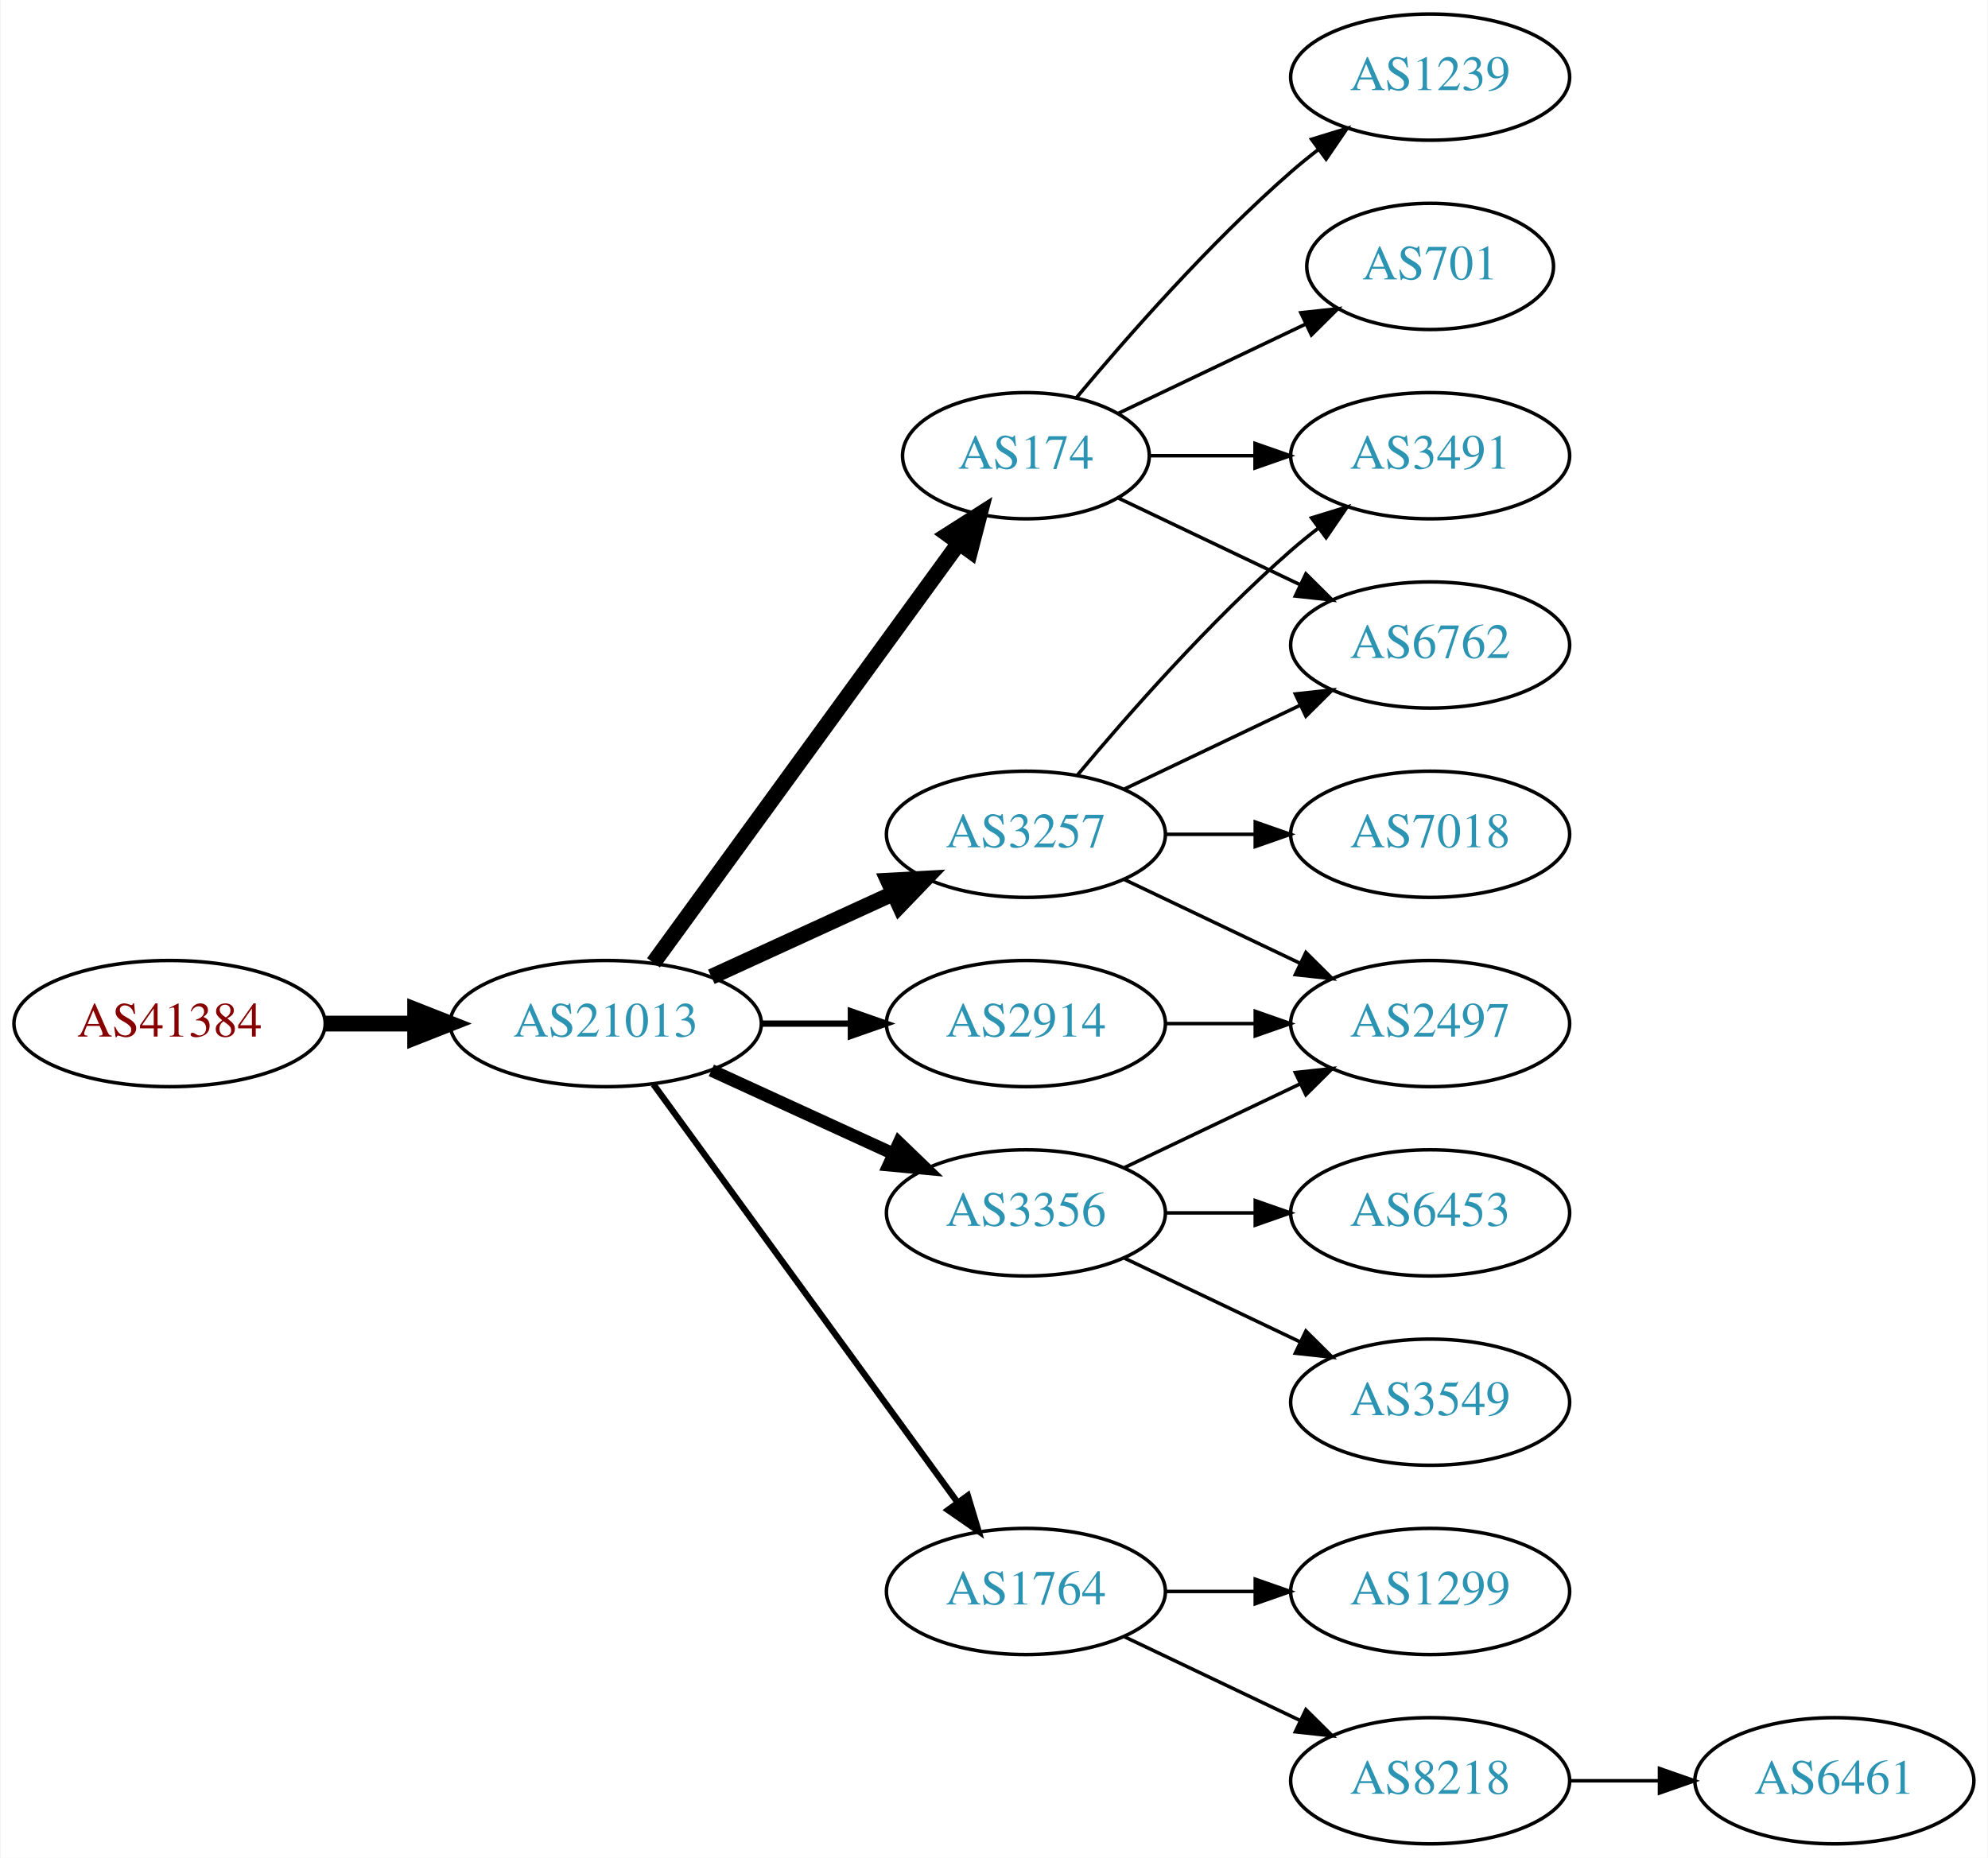
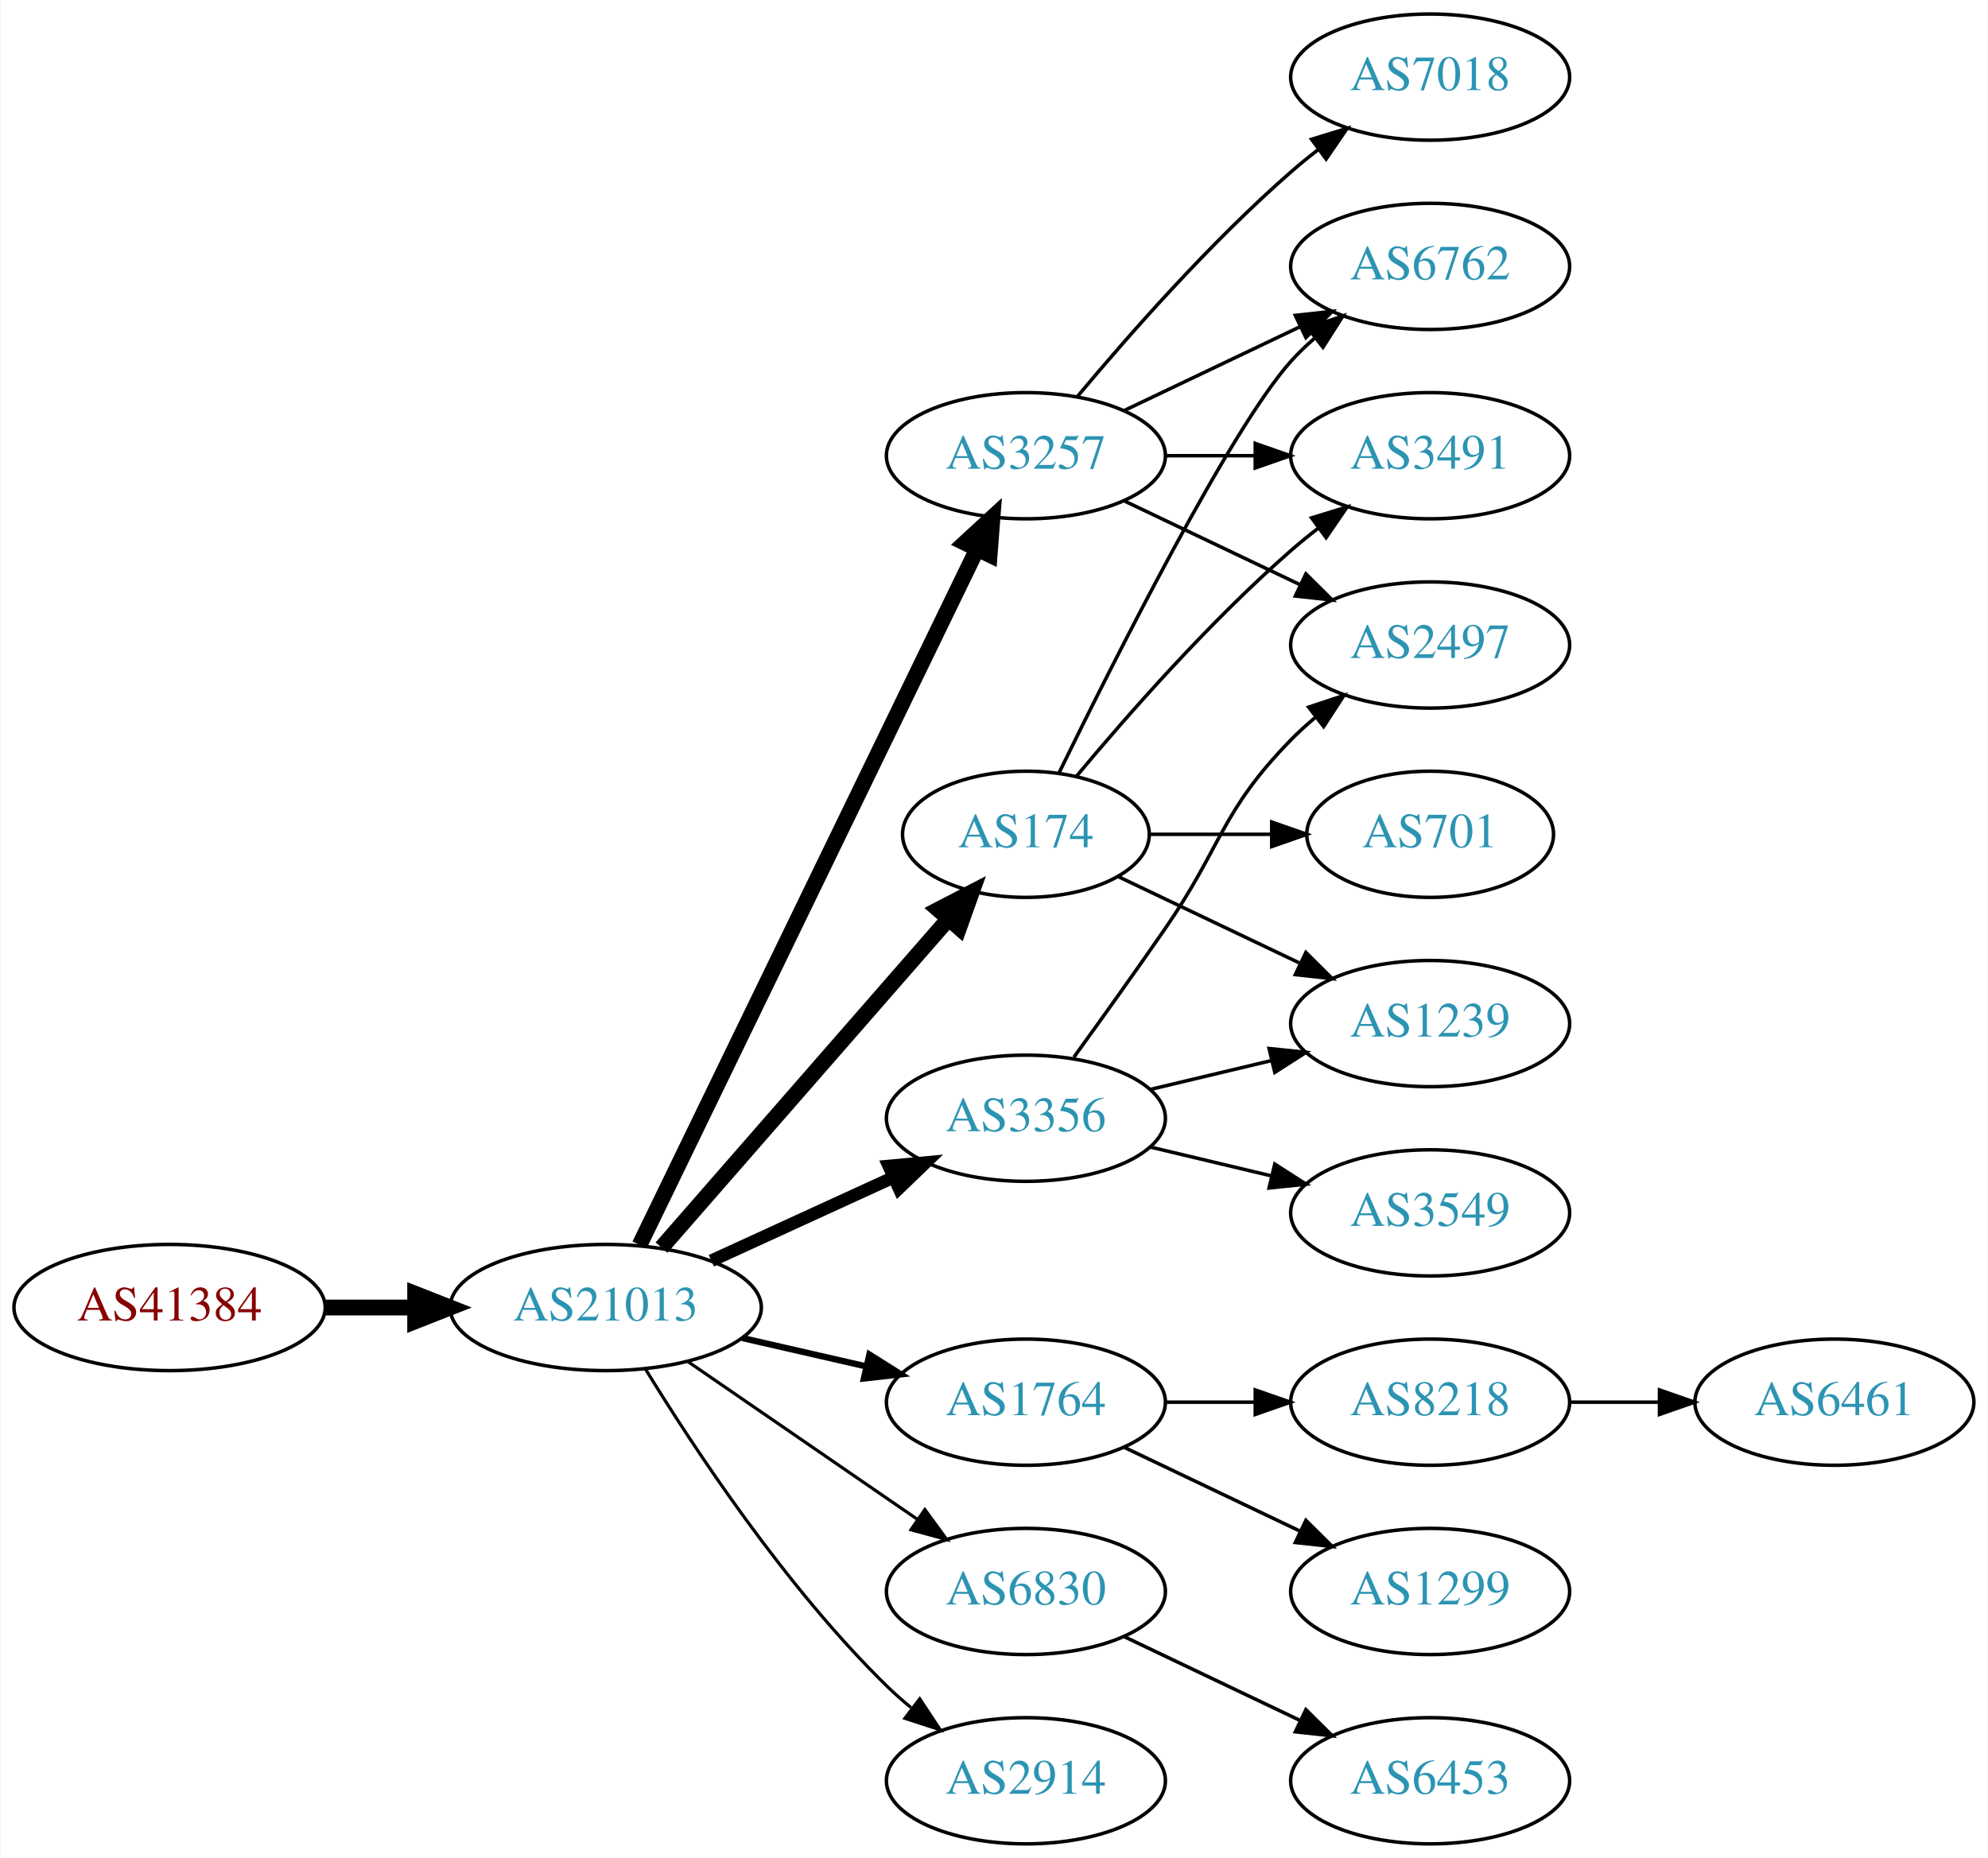
<svg xmlns="http://www.w3.org/2000/svg" xmlns:xlink="http://www.w3.org/1999/xlink" width="567pt" height="530pt" viewBox="0.00 0.00 566.66 530.00">
  <g id="graph0" class="graph" transform="scale(1 1) rotate(0) translate(4 526)">
    <polygon fill="white" stroke="none" points="-4,4 -4,-526 562.663,-526 562.663,4 -4,4" />
    <g id="node1" class="node">
      <g id="a_node1">
        <a xlink:href="/asn/41384" xlink:title="AS41384 ~ XT-AS [AT]">
-           <ellipse fill="#ffffff" stroke="black" cx="44.196" cy="-234" rx="44.393" ry="18" />
-           <text text-anchor="middle" x="44.196" y="-230.3" font-family="Times,serif" font-size="14.00" fill="#880000">AS41384</text>
+           <ellipse fill="#ffffff" stroke="black" cx="44.196" cy="-153" rx="44.393" ry="18" />
+           <text text-anchor="middle" x="44.196" y="-149.3" font-family="Times,serif" font-size="14.00" fill="#880000">AS41384</text>
        </a>
      </g>
    </g>
    <g id="node2" class="node">
      <g id="a_node2">
        <a xlink:href="/asn/21013" xlink:title="AS21013 ~ Wels, AT [AT]">
-           <ellipse fill="#ffffff" stroke="black" cx="168.588" cy="-234" rx="44.393" ry="18" />
-           <text text-anchor="middle" x="168.588" y="-230.3" font-family="Times,serif" font-size="14.00" fill="#2c94b3">AS21013</text>
+           <ellipse fill="#ffffff" stroke="black" cx="168.588" cy="-153" rx="44.393" ry="18" />
+           <text text-anchor="middle" x="168.588" y="-149.3" font-family="Times,serif" font-size="14.00" fill="#2c94b3">AS21013</text>
        </a>
      </g>
    </g>
    <g id="edge1" class="edge">
-       <path fill="none" stroke="black" stroke-width="4.5" d="M88.692,-234C96.898,-234 105.569,-234 114.041,-234" />
-       <polygon fill="black" stroke="black" stroke-width="4.5" points="114.233,-237.938 124.233,-234 114.233,-230.063 114.233,-237.938" />
+       <path fill="none" stroke="black" stroke-width="4.5" d="M88.692,-153C96.898,-153 105.569,-153 114.041,-153" />
+       <polygon fill="black" stroke="black" stroke-width="4.5" points="114.233,-156.938 124.233,-153 114.233,-149.063 114.233,-156.938" />
    </g>
    <g id="node3" class="node">
      <g id="a_node3">
-         <a xlink:href="/asn/3257" xlink:title="AS3257 ~ GTT [DE]">
-           <ellipse fill="#ffffff" stroke="black" cx="288.431" cy="-288" rx="39.794" ry="18" />
-           <text text-anchor="middle" x="288.431" y="-284.3" font-family="Times,serif" font-size="14.00" fill="#2c94b3">AS3257</text>
+         <a xlink:href="/asn/174" xlink:title="AS174 ~ Cogent Communications [US]">
+           <ellipse fill="#ffffff" stroke="black" cx="288.431" cy="-288" rx="35.194" ry="18" />
+           <text text-anchor="middle" x="288.431" y="-284.3" font-family="Times,serif" font-size="14.00" fill="#2c94b3">AS174</text>
        </a>
      </g>
    </g>
    <g id="edge2" class="edge">
-       <path fill="none" stroke="black" stroke-width="4.5" d="M198.718,-247.348C214.329,-254.502 233.727,-263.391 250.399,-271.03" />
-       <polygon fill="black" stroke="black" stroke-width="4.5" points="249.119,-274.775 259.851,-275.362 252.4,-267.616 249.119,-274.775" />
+       <path fill="none" stroke="black" stroke-width="4.5" d="M184.513,-170.098C205.168,-193.76 242.581,-236.62 266.157,-263.629" />
+       <polygon fill="black" stroke="black" stroke-width="4.5" points="263.453,-266.519 272.996,-271.463 269.386,-261.34 263.453,-266.519" />
    </g>
    <g id="node4" class="node">
      <g id="a_node4">
-         <a xlink:href="/asn/174" xlink:title="AS174 ~ Cogent Communications [US]">
-           <ellipse fill="#ffffff" stroke="black" cx="288.431" cy="-396" rx="35.194" ry="18" />
-           <text text-anchor="middle" x="288.431" y="-392.3" font-family="Times,serif" font-size="14.00" fill="#2c94b3">AS174</text>
+         <a xlink:href="/asn/3356" xlink:title="AS3356 ~ Level 3 Parent, LLC [US]">
+           <ellipse fill="#ffffff" stroke="black" cx="288.431" cy="-207" rx="39.794" ry="18" />
+           <text text-anchor="middle" x="288.431" y="-203.3" font-family="Times,serif" font-size="14.00" fill="#2c94b3">AS3356</text>
        </a>
      </g>
    </g>
    <g id="edge3" class="edge">
-       <path fill="none" stroke="black" stroke-width="4.5" d="M182.199,-251.337C203.129,-280.109 245.119,-337.834 269.25,-371.007" />
-       <polygon fill="black" stroke="black" stroke-width="4.5" points="266.197,-373.503 275.263,-379.273 272.565,-368.87 266.197,-373.503" />
+       <path fill="none" stroke="black" stroke-width="3.6" d="M198.718,-166.348C214.329,-173.502 233.727,-182.391 250.399,-190.03" />
+       <polygon fill="black" stroke="black" stroke-width="3.6" points="249.302,-193.378 259.851,-194.362 252.218,-187.014 249.302,-193.378" />
    </g>
    <g id="node5" class="node">
      <g id="a_node5">
-         <a xlink:href="/asn/3356" xlink:title="AS3356 ~ Level 3 Parent, LLC [US]">
-           <ellipse fill="#ffffff" stroke="black" cx="288.431" cy="-180" rx="39.794" ry="18" />
-           <text text-anchor="middle" x="288.431" y="-176.3" font-family="Times,serif" font-size="14.00" fill="#2c94b3">AS3356</text>
+         <a xlink:href="/asn/3257" xlink:title="AS3257 ~ GTT [DE]">
+           <ellipse fill="#ffffff" stroke="black" cx="288.431" cy="-396" rx="39.794" ry="18" />
+           <text text-anchor="middle" x="288.431" y="-392.3" font-family="Times,serif" font-size="14.00" fill="#2c94b3">AS3257</text>
        </a>
      </g>
    </g>
    <g id="edge4" class="edge">
-       <path fill="none" stroke="black" stroke-width="3.6" d="M198.718,-220.652C214.329,-213.498 233.727,-204.609 250.399,-196.97" />
-       <polygon fill="black" stroke="black" stroke-width="3.6" points="252.218,-199.986 259.851,-192.638 249.302,-193.622 252.218,-199.986" />
+       <path fill="none" stroke="black" stroke-width="4.5" d="M178.253,-170.868C198.734,-213.101 250.221,-319.272 274.447,-369.227" />
+       <polygon fill="black" stroke="black" stroke-width="4.5" points="271.005,-371.154 278.912,-378.433 278.091,-367.717 271.005,-371.154" />
    </g>
    <g id="node6" class="node">
      <g id="a_node6">
        <a xlink:href="/asn/1764" xlink:title="AS1764 ~ NEXTLAYER-AS [AT]">
-           <ellipse fill="#ffffff" stroke="black" cx="288.431" cy="-72" rx="39.794" ry="18" />
-           <text text-anchor="middle" x="288.431" y="-68.3" font-family="Times,serif" font-size="14.00" fill="#2c94b3">AS1764</text>
+           <ellipse fill="#ffffff" stroke="black" cx="288.431" cy="-126" rx="39.794" ry="18" />
+           <text text-anchor="middle" x="288.431" y="-122.3" font-family="Times,serif" font-size="14.00" fill="#2c94b3">AS1764</text>
        </a>
      </g>
    </g>
    <g id="edge5" class="edge">
-       <path fill="none" stroke="black" stroke-width="1.8" d="M182.199,-216.663C203.02,-188.04 244.683,-130.767 268.871,-97.514" />
-       <polygon fill="black" stroke="black" stroke-width="1.8" points="271.858,-99.358 274.91,-89.212 266.197,-95.24 271.858,-99.358" />
+       <path fill="none" stroke="black" stroke-width="1.8" d="M207.523,-144.308C218.764,-141.733 231.176,-138.889 242.799,-136.226" />
+       <polygon fill="black" stroke="black" stroke-width="1.8" points="243.795,-139.588 252.761,-133.943 242.232,-132.765 243.795,-139.588" />
    </g>
    <g id="node7" class="node">
      <g id="a_node7">
+         <a xlink:href="/asn/6830" xlink:title="AS6830 ~ LGI-UPC [AT]">
+           <ellipse fill="#ffffff" stroke="black" cx="288.431" cy="-72" rx="39.794" ry="18" />
+           <text text-anchor="middle" x="288.431" y="-68.3" font-family="Times,serif" font-size="14.00" fill="#2c94b3">AS6830</text>
+         </a>
+       </g>
+     </g>
+     <g id="edge6" class="edge">
+       <path fill="none" stroke="black" stroke-width="0.9" d="M192.031,-137.574C210.612,-124.802 237.173,-106.545 257.553,-92.537" />
+       <polygon fill="black" stroke="black" stroke-width="0.9" points="259.609,-95.371 265.867,-86.822 255.643,-89.602 259.609,-95.371" />
+     </g>
+     <g id="node8" class="node">
+       <g id="a_node8">
        <a xlink:href="/asn/2914" xlink:title="AS2914 ~ NTT America, Inc. [US]">
-           <ellipse fill="#ffffff" stroke="black" cx="288.431" cy="-234" rx="39.794" ry="18" />
-           <text text-anchor="middle" x="288.431" y="-230.3" font-family="Times,serif" font-size="14.00" fill="#2c94b3">AS2914</text>
-         </a>
-       </g>
-     </g>
-     <g id="edge6" class="edge">
-       <path fill="none" stroke="black" stroke-width="1.8" d="M212.799,-234C221.112,-234 229.875,-234 238.357,-234" />
-       <polygon fill="black" stroke="black" stroke-width="1.8" points="238.516,-237.5 248.516,-234 238.516,-230.5 238.516,-237.5" />
+           <ellipse fill="#ffffff" stroke="black" cx="288.431" cy="-18" rx="39.794" ry="18" />
+           <text text-anchor="middle" x="288.431" y="-14.3" font-family="Times,serif" font-size="14.00" fill="#2c94b3">AS2914</text>
+         </a>
+       </g>
+     </g>
+     <g id="edge7" class="edge">
+       <path fill="none" stroke="black" stroke-width="0.9" d="M179.854,-135.56C193.662,-113.009 219.851,-73.278 248.784,-45 250.924,-42.908 253.242,-40.863 255.642,-38.895" />
+       <polygon fill="black" stroke="black" stroke-width="0.9" points="258.152,-41.382 263.983,-32.536 253.908,-35.815 258.152,-41.382" />
    </g>
    <g id="node9" class="node">
      <g id="a_node9">
+         <a xlink:href="/asn/6762" xlink:title="AS6762 ~ TELECOM ITALIA SPARKLE S.p.A. [IT]">
+           <ellipse fill="#ffffff" stroke="black" cx="403.724" cy="-450" rx="39.794" ry="18" />
+           <text text-anchor="middle" x="403.724" y="-446.3" font-family="Times,serif" font-size="14.00" fill="#2c94b3">AS6762</text>
+         </a>
+       </g>
+     </g>
+     <g id="edge8" class="edge">
+       <path fill="none" stroke="black" d="M297.869,-305.511C313.487,-337.509 346.874,-403.893 364.077,-423 366.08,-425.224 368.298,-427.363 370.631,-429.397" />
+       <polygon fill="black" stroke="black" points="368.829,-432.433 378.85,-435.873 373.161,-426.935 368.829,-432.433" />
+     </g>
+     <g id="node10" class="node">
+       <g id="a_node10">
        <a xlink:href="/asn/3491" xlink:title="AS3491 ~ PCCW Global, Inc. [US]">
          <ellipse fill="#ffffff" stroke="black" cx="403.724" cy="-396" rx="39.794" ry="18" />
          <text text-anchor="middle" x="403.724" y="-392.3" font-family="Times,serif" font-size="14.00" fill="#2c94b3">AS3491</text>
        </a>
      </g>
    </g>
-     <g id="edge12" class="edge">
-       <path fill="none" stroke="black" d="M303.061,-304.817C317.343,-321.929 340.89,-348.745 364.077,-369 366.543,-371.154 369.182,-373.294 371.879,-375.372" />
+     <g id="edge9" class="edge">
+       <path fill="none" stroke="black" d="M302.796,-304.499C317.051,-321.596 340.746,-348.619 364.077,-369 366.543,-371.154 369.182,-373.294 371.879,-375.372" />
      <polygon fill="black" stroke="black" points="369.904,-378.264 380.033,-381.37 374.052,-372.625 369.904,-378.264" />
    </g>
-     <g id="node10" class="node">
-       <g id="a_node10">
-         <a xlink:href="/asn/6762" xlink:title="AS6762 ~ TELECOM ITALIA SPARKLE S.p.A. [IT]">
-           <ellipse fill="#ffffff" stroke="black" cx="403.724" cy="-342" rx="39.794" ry="18" />
-           <text text-anchor="middle" x="403.724" y="-338.3" font-family="Times,serif" font-size="14.00" fill="#2c94b3">AS6762</text>
-         </a>
-       </g>
-     </g>
-     <g id="edge14" class="edge">
-       <path fill="none" stroke="black" d="M316.567,-300.934C331.561,-308.081 350.382,-317.052 366.605,-324.785" />
-       <polygon fill="black" stroke="black" points="365.276,-328.028 375.809,-329.171 368.288,-321.709 365.276,-328.028" />
+     <g id="node11" class="node">
+       <g id="a_node11">
+         <a xlink:href="/asn/1239" xlink:title="AS1239 ~ Sprint [US]">
+           <ellipse fill="#ffffff" stroke="black" cx="403.724" cy="-234" rx="39.794" ry="18" />
+           <text text-anchor="middle" x="403.724" y="-230.3" font-family="Times,serif" font-size="14.00" fill="#2c94b3">AS1239</text>
+         </a>
+       </g>
+     </g>
+     <g id="edge10" class="edge">
+       <path fill="none" stroke="black" d="M314.856,-275.881C330.159,-268.587 349.882,-259.186 366.764,-251.14" />
+       <polygon fill="black" stroke="black" points="368.283,-254.293 375.804,-246.831 365.271,-247.974 368.283,-254.293" />
    </g>
    <g id="node12" class="node">
      <g id="a_node12">
-         <a xlink:href="/asn/7018" xlink:title="AS7018 ~ AT&amp;T Services, Inc. [US]">
-           <ellipse fill="#ffffff" stroke="black" cx="403.724" cy="-288" rx="39.794" ry="18" />
-           <text text-anchor="middle" x="403.724" y="-284.3" font-family="Times,serif" font-size="14.00" fill="#2c94b3">AS7018</text>
+         <a xlink:href="/asn/701" xlink:title="AS701 ~ UUNET [US]">
+           <ellipse fill="#ffffff" stroke="black" cx="403.724" cy="-288" rx="35.194" ry="18" />
+           <text text-anchor="middle" x="403.724" y="-284.3" font-family="Times,serif" font-size="14.00" fill="#2c94b3">AS701</text>
        </a>
      </g>
    </g>
    <g id="edge11" class="edge">
-       <path fill="none" stroke="black" d="M328.103,-288C336.306,-288 345.07,-288 353.602,-288" />
-       <polygon fill="black" stroke="black" points="353.841,-291.5 363.841,-288 353.841,-284.5 353.841,-291.5" />
+       <path fill="none" stroke="black" d="M323.73,-288C334.6,-288 346.778,-288 358.255,-288" />
+       <polygon fill="black" stroke="black" points="358.541,-291.5 368.541,-288 358.541,-284.5 358.541,-291.5" />
+     </g>
+     <g id="edge12" class="edge">
+       <path fill="none" stroke="black" d="M324.038,-215.248C334.909,-217.838 347.064,-220.735 358.506,-223.462" />
+       <polygon fill="black" stroke="black" points="357.789,-226.889 368.328,-225.803 359.412,-220.08 357.789,-226.889" />
    </g>
    <g id="node13" class="node">
      <g id="a_node13">
        <a xlink:href="/asn/2497" xlink:title="AS2497 ~ Internet Initiative Japan Inc. [JP]">
-           <ellipse fill="#ffffff" stroke="black" cx="403.724" cy="-234" rx="39.794" ry="18" />
-           <text text-anchor="middle" x="403.724" y="-230.3" font-family="Times,serif" font-size="14.00" fill="#2c94b3">AS2497</text>
+           <ellipse fill="#ffffff" stroke="black" cx="403.724" cy="-342" rx="39.794" ry="18" />
+           <text text-anchor="middle" x="403.724" y="-338.3" font-family="Times,serif" font-size="14.00" fill="#2c94b3">AS2497</text>
        </a>
      </g>
    </g>
    <g id="edge13" class="edge">
-       <path fill="none" stroke="black" d="M316.567,-275.066C331.561,-267.919 350.382,-258.948 366.605,-251.215" />
-       <polygon fill="black" stroke="black" points="368.288,-254.291 375.809,-246.829 365.276,-247.972 368.288,-254.291" />
-     </g>
-     <g id="node8" class="node">
-       <g id="a_node8">
-         <a xlink:href="/asn/1239" xlink:title="AS1239 ~ Sprint [US]">
+       <path fill="none" stroke="black" d="M302.11,-224.406C309.725,-234.937 319.558,-248.67 328.077,-261 344.473,-284.731 343.905,-294.383 364.077,-315 366.17,-317.139 368.453,-319.218 370.83,-321.21" />
+       <polygon fill="black" stroke="black" points="369.074,-324.275 379.13,-327.611 373.349,-318.732 369.074,-324.275" />
+     </g>
+     <g id="node14" class="node">
+       <g id="a_node14">
+         <a xlink:href="/asn/3549" xlink:title="AS3549 ~ Level 3 Parent, LLC [US]">
+           <ellipse fill="#ffffff" stroke="black" cx="403.724" cy="-180" rx="39.794" ry="18" />
+           <text text-anchor="middle" x="403.724" y="-176.3" font-family="Times,serif" font-size="14.00" fill="#2c94b3">AS3549</text>
+         </a>
+       </g>
+     </g>
+     <g id="edge14" class="edge">
+       <path fill="none" stroke="black" d="M324.038,-198.752C334.909,-196.162 347.064,-193.265 358.506,-190.538" />
+       <polygon fill="black" stroke="black" points="359.412,-193.92 368.328,-188.197 357.789,-187.111 359.412,-193.92" />
+     </g>
+     <g id="edge16" class="edge">
+       <path fill="none" stroke="black" d="M316.567,-408.934C331.561,-416.081 350.382,-425.052 366.605,-432.785" />
+       <polygon fill="black" stroke="black" points="365.276,-436.028 375.809,-437.171 368.288,-429.709 365.276,-436.028" />
+     </g>
+     <g id="edge17" class="edge">
+       <path fill="none" stroke="black" d="M328.103,-396C336.306,-396 345.07,-396 353.602,-396" />
+       <polygon fill="black" stroke="black" points="353.841,-399.5 363.841,-396 353.841,-392.5 353.841,-399.5" />
+     </g>
+     <g id="edge15" class="edge">
+       <path fill="none" stroke="black" d="M316.567,-383.066C331.561,-375.919 350.382,-366.948 366.605,-359.215" />
+       <polygon fill="black" stroke="black" points="368.288,-362.291 375.809,-354.829 365.276,-355.972 368.288,-362.291" />
+     </g>
+     <g id="node15" class="node">
+       <g id="a_node15">
+         <a xlink:href="/asn/7018" xlink:title="AS7018 ~ AT&amp;T Services, Inc. [US]">
          <ellipse fill="#ffffff" stroke="black" cx="403.724" cy="-504" rx="39.794" ry="18" />
-           <text text-anchor="middle" x="403.724" y="-500.3" font-family="Times,serif" font-size="14.00" fill="#2c94b3">AS1239</text>
-         </a>
-       </g>
-     </g>
-     <g id="edge7" class="edge">
-       <path fill="none" stroke="black" d="M302.796,-412.499C317.051,-429.596 340.746,-456.619 364.077,-477 366.543,-479.154 369.182,-481.294 371.879,-483.372" />
+           <text text-anchor="middle" x="403.724" y="-500.3" font-family="Times,serif" font-size="14.00" fill="#2c94b3">AS7018</text>
+         </a>
+       </g>
+     </g>
+     <g id="edge18" class="edge">
+       <path fill="none" stroke="black" d="M303.061,-412.817C317.343,-429.929 340.89,-456.745 364.077,-477 366.543,-479.154 369.182,-481.294 371.879,-483.372" />
      <polygon fill="black" stroke="black" points="369.904,-486.264 380.033,-489.37 374.052,-480.625 369.904,-486.264" />
-     </g>
-     <g id="edge8" class="edge">
-       <path fill="none" stroke="black" d="M323.73,-396C333.107,-396 343.457,-396 353.492,-396" />
-       <polygon fill="black" stroke="black" points="353.781,-399.5 363.781,-396 353.781,-392.5 353.781,-399.5" />
-     </g>
-     <g id="edge9" class="edge">
-       <path fill="none" stroke="black" d="M314.856,-383.881C330.159,-376.587 349.882,-367.186 366.764,-359.14" />
-       <polygon fill="black" stroke="black" points="368.283,-362.293 375.804,-354.831 365.271,-355.974 368.283,-362.293" />
-     </g>
-     <g id="node11" class="node">
-       <g id="a_node11">
-         <a xlink:href="/asn/701" xlink:title="AS701 ~ UUNET [US]">
-           <ellipse fill="#ffffff" stroke="black" cx="403.724" cy="-450" rx="35.194" ry="18" />
-           <text text-anchor="middle" x="403.724" y="-446.3" font-family="Times,serif" font-size="14.00" fill="#2c94b3">AS701</text>
-         </a>
-       </g>
-     </g>
-     <g id="edge10" class="edge">
-       <path fill="none" stroke="black" d="M314.856,-408.119C330.599,-415.622 351.021,-425.356 368.214,-433.551" />
-       <polygon fill="black" stroke="black" points="366.85,-436.779 377.383,-437.922 369.862,-430.46 366.85,-436.779" />
-     </g>
-     <g id="edge18" class="edge">
-       <path fill="none" stroke="black" d="M316.567,-192.934C331.561,-200.081 350.382,-209.052 366.605,-216.785" />
-       <polygon fill="black" stroke="black" points="365.276,-220.028 375.809,-221.171 368.288,-213.709 365.276,-220.028" />
    </g>
    <g id="node16" class="node">
      <g id="a_node16">
-         <a xlink:href="/asn/6453" xlink:title="AS6453 ~ TATA COMMUNICATIONS (AMERICA) INC [US]">
-           <ellipse fill="#ffffff" stroke="black" cx="403.724" cy="-180" rx="39.794" ry="18" />
-           <text text-anchor="middle" x="403.724" y="-176.3" font-family="Times,serif" font-size="14.00" fill="#2c94b3">AS6453</text>
-         </a>
-       </g>
-     </g>
-     <g id="edge17" class="edge">
-       <path fill="none" stroke="black" d="M328.103,-180C336.306,-180 345.07,-180 353.602,-180" />
-       <polygon fill="black" stroke="black" points="353.841,-183.5 363.841,-180 353.841,-176.5 353.841,-183.5" />
+         <a xlink:href="/asn/8218" xlink:title="AS8218 ~ legacy Neotelecoms [FR]">
+           <ellipse fill="#ffffff" stroke="black" cx="403.724" cy="-126" rx="39.794" ry="18" />
+           <text text-anchor="middle" x="403.724" y="-122.3" font-family="Times,serif" font-size="14.00" fill="#2c94b3">AS8218</text>
+         </a>
+       </g>
+     </g>
+     <g id="edge19" class="edge">
+       <path fill="none" stroke="black" d="M328.103,-126C336.306,-126 345.07,-126 353.602,-126" />
+       <polygon fill="black" stroke="black" points="353.841,-129.5 363.841,-126 353.841,-122.5 353.841,-129.5" />
    </g>
    <g id="node17" class="node">
      <g id="a_node17">
-         <a xlink:href="/asn/3549" xlink:title="AS3549 ~ Level 3 Parent, LLC [US]">
-           <ellipse fill="#ffffff" stroke="black" cx="403.724" cy="-126" rx="39.794" ry="18" />
-           <text text-anchor="middle" x="403.724" y="-122.3" font-family="Times,serif" font-size="14.00" fill="#2c94b3">AS3549</text>
-         </a>
-       </g>
-     </g>
-     <g id="edge19" class="edge">
-       <path fill="none" stroke="black" d="M316.567,-167.066C331.561,-159.919 350.382,-150.948 366.605,-143.215" />
-       <polygon fill="black" stroke="black" points="368.288,-146.291 375.809,-138.829 365.276,-139.972 368.288,-146.291" />
-     </g>
-     <g id="node14" class="node">
-       <g id="a_node14">
        <a xlink:href="/asn/1299" xlink:title="AS1299 ~ Telia Carrier [EU]">
          <ellipse fill="#ffffff" stroke="black" cx="403.724" cy="-72" rx="39.794" ry="18" />
          <text text-anchor="middle" x="403.724" y="-68.3" font-family="Times,serif" font-size="14.00" fill="#2c94b3">AS1299</text>
        </a>
      </g>
    </g>
-     <g id="edge15" class="edge">
-       <path fill="none" stroke="black" d="M328.103,-72C336.306,-72 345.07,-72 353.602,-72" />
-       <polygon fill="black" stroke="black" points="353.841,-75.5 363.841,-72 353.841,-68.5 353.841,-75.5" />
-     </g>
-     <g id="node15" class="node">
-       <g id="a_node15">
-         <a xlink:href="/asn/8218" xlink:title="AS8218 ~ legacy Neotelecoms [FR]">
+     <g id="edge20" class="edge">
+       <path fill="none" stroke="black" d="M316.567,-113.066C331.561,-105.919 350.382,-96.948 366.605,-89.215" />
+       <polygon fill="black" stroke="black" points="368.288,-92.291 375.809,-84.829 365.276,-85.972 368.288,-92.291" />
+     </g>
+     <g id="node19" class="node">
+       <g id="a_node19">
+         <a xlink:href="/asn/6453" xlink:title="AS6453 ~ TATA COMMUNICATIONS (AMERICA) INC [US]">
          <ellipse fill="#ffffff" stroke="black" cx="403.724" cy="-18" rx="39.794" ry="18" />
-           <text text-anchor="middle" x="403.724" y="-14.3" font-family="Times,serif" font-size="14.00" fill="#2c94b3">AS8218</text>
-         </a>
-       </g>
-     </g>
-     <g id="edge16" class="edge">
+           <text text-anchor="middle" x="403.724" y="-14.3" font-family="Times,serif" font-size="14.00" fill="#2c94b3">AS6453</text>
+         </a>
+       </g>
+     </g>
+     <g id="edge22" class="edge">
      <path fill="none" stroke="black" d="M316.567,-59.066C331.561,-51.919 350.382,-42.948 366.605,-35.215" />
      <polygon fill="black" stroke="black" points="368.288,-38.291 375.809,-30.829 365.276,-31.972 368.288,-38.291" />
-     </g>
-     <g id="edge20" class="edge">
-       <path fill="none" stroke="black" d="M328.103,-234C336.306,-234 345.07,-234 353.602,-234" />
-       <polygon fill="black" stroke="black" points="353.841,-237.5 363.841,-234 353.841,-230.5 353.841,-237.5" />
    </g>
    <g id="node18" class="node">
      <g id="a_node18">
        <a xlink:href="/asn/6461" xlink:title="AS6461 ~ Zayo Bandwidth [US]">
-           <ellipse fill="#ffffff" stroke="black" cx="519.017" cy="-18" rx="39.794" ry="18" />
-           <text text-anchor="middle" x="519.017" y="-14.3" font-family="Times,serif" font-size="14.00" fill="#2c94b3">AS6461</text>
+           <ellipse fill="#ffffff" stroke="black" cx="519.017" cy="-126" rx="39.794" ry="18" />
+           <text text-anchor="middle" x="519.017" y="-122.3" font-family="Times,serif" font-size="14.00" fill="#2c94b3">AS6461</text>
        </a>
      </g>
    </g>
    <g id="edge21" class="edge">
-       <path fill="none" stroke="black" d="M443.396,-18C451.599,-18 460.363,-18 468.895,-18" />
-       <polygon fill="black" stroke="black" points="469.134,-21.5 479.134,-18 469.134,-14.5 469.134,-21.5" />
+       <path fill="none" stroke="black" d="M443.396,-126C451.599,-126 460.363,-126 468.895,-126" />
+       <polygon fill="black" stroke="black" points="469.134,-129.5 479.134,-126 469.134,-122.5 469.134,-129.5" />
    </g>
  </g>
</svg>
